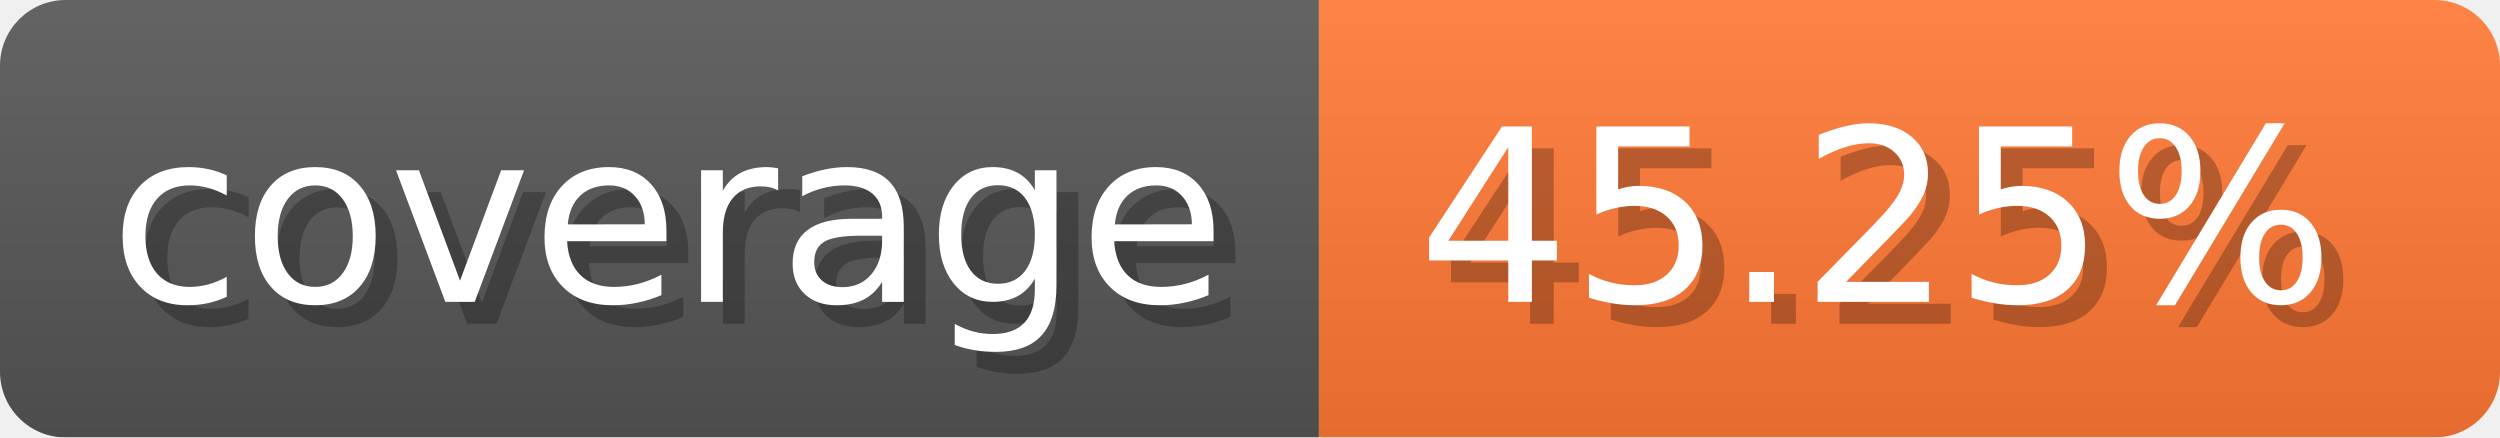
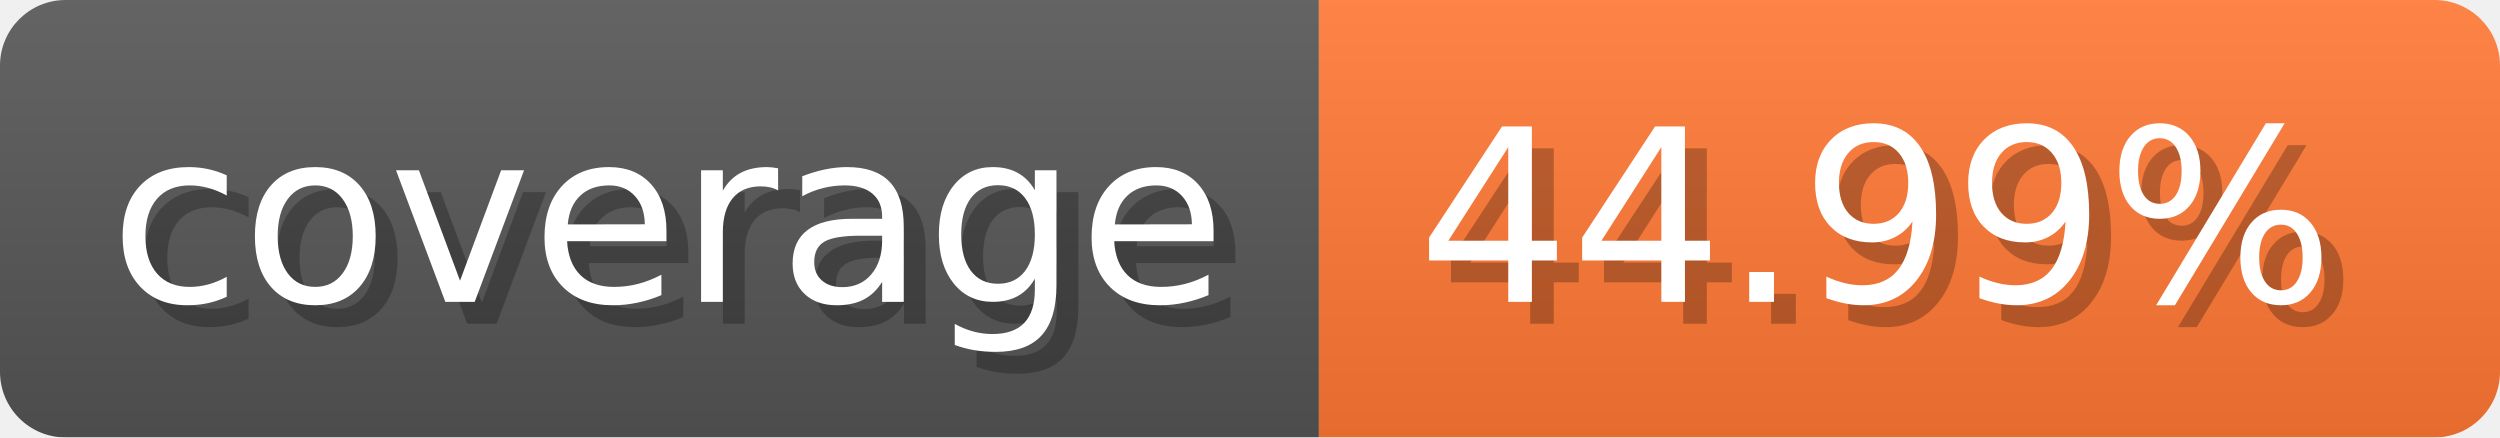
- <svg xmlns="http://www.w3.org/2000/svg" width="114.3" height="20" viewBox="0 0 1143 200" role="img" aria-label="coverage: 45.25%">
-   <linearGradient id="JBSom" x2="0" y2="100%">
+ <svg xmlns="http://www.w3.org/2000/svg" width="114.3" height="20" viewBox="0 0 1143 200" role="img" aria-label="coverage: 44.99%">
+   <linearGradient id="YofrO" x2="0" y2="100%">
    <stop offset="0" stop-opacity=".1" stop-color="#EEE" />
    <stop offset="1" stop-opacity=".1" />
  </linearGradient>
-   <mask id="WoeSM">
+   <mask id="RiBdA">
    <rect width="1143" height="200" rx="30" fill="#FFF" />
  </mask>
-   <g mask="url(#WoeSM)">
+   <g mask="url(#RiBdA)">
    <rect width="603" height="200" fill="#555" />
    <rect width="540" height="200" fill="#F73" x="603" />
-     <rect width="1143" height="200" fill="url(#JBSom)" />
+     <rect width="1143" height="200" fill="url(#YofrO)" />
  </g>
  <g aria-hidden="true" fill="#fff" text-anchor="start" font-family="Verdana,DejaVu Sans,sans-serif" font-size="110">
    <text x="60" y="148" textLength="503" fill="#000" opacity="0.25">coverage</text>
    <text x="50" y="138" textLength="503">coverage</text>
-     <text x="658" y="148" textLength="440" fill="#000" opacity="0.25">45.25%</text>
-     <text x="648" y="138" textLength="440">45.25%</text>
+     <text x="658" y="148" textLength="440" fill="#000" opacity="0.25">44.99%</text>
+     <text x="648" y="138" textLength="440">44.99%</text>
  </g>
</svg>
